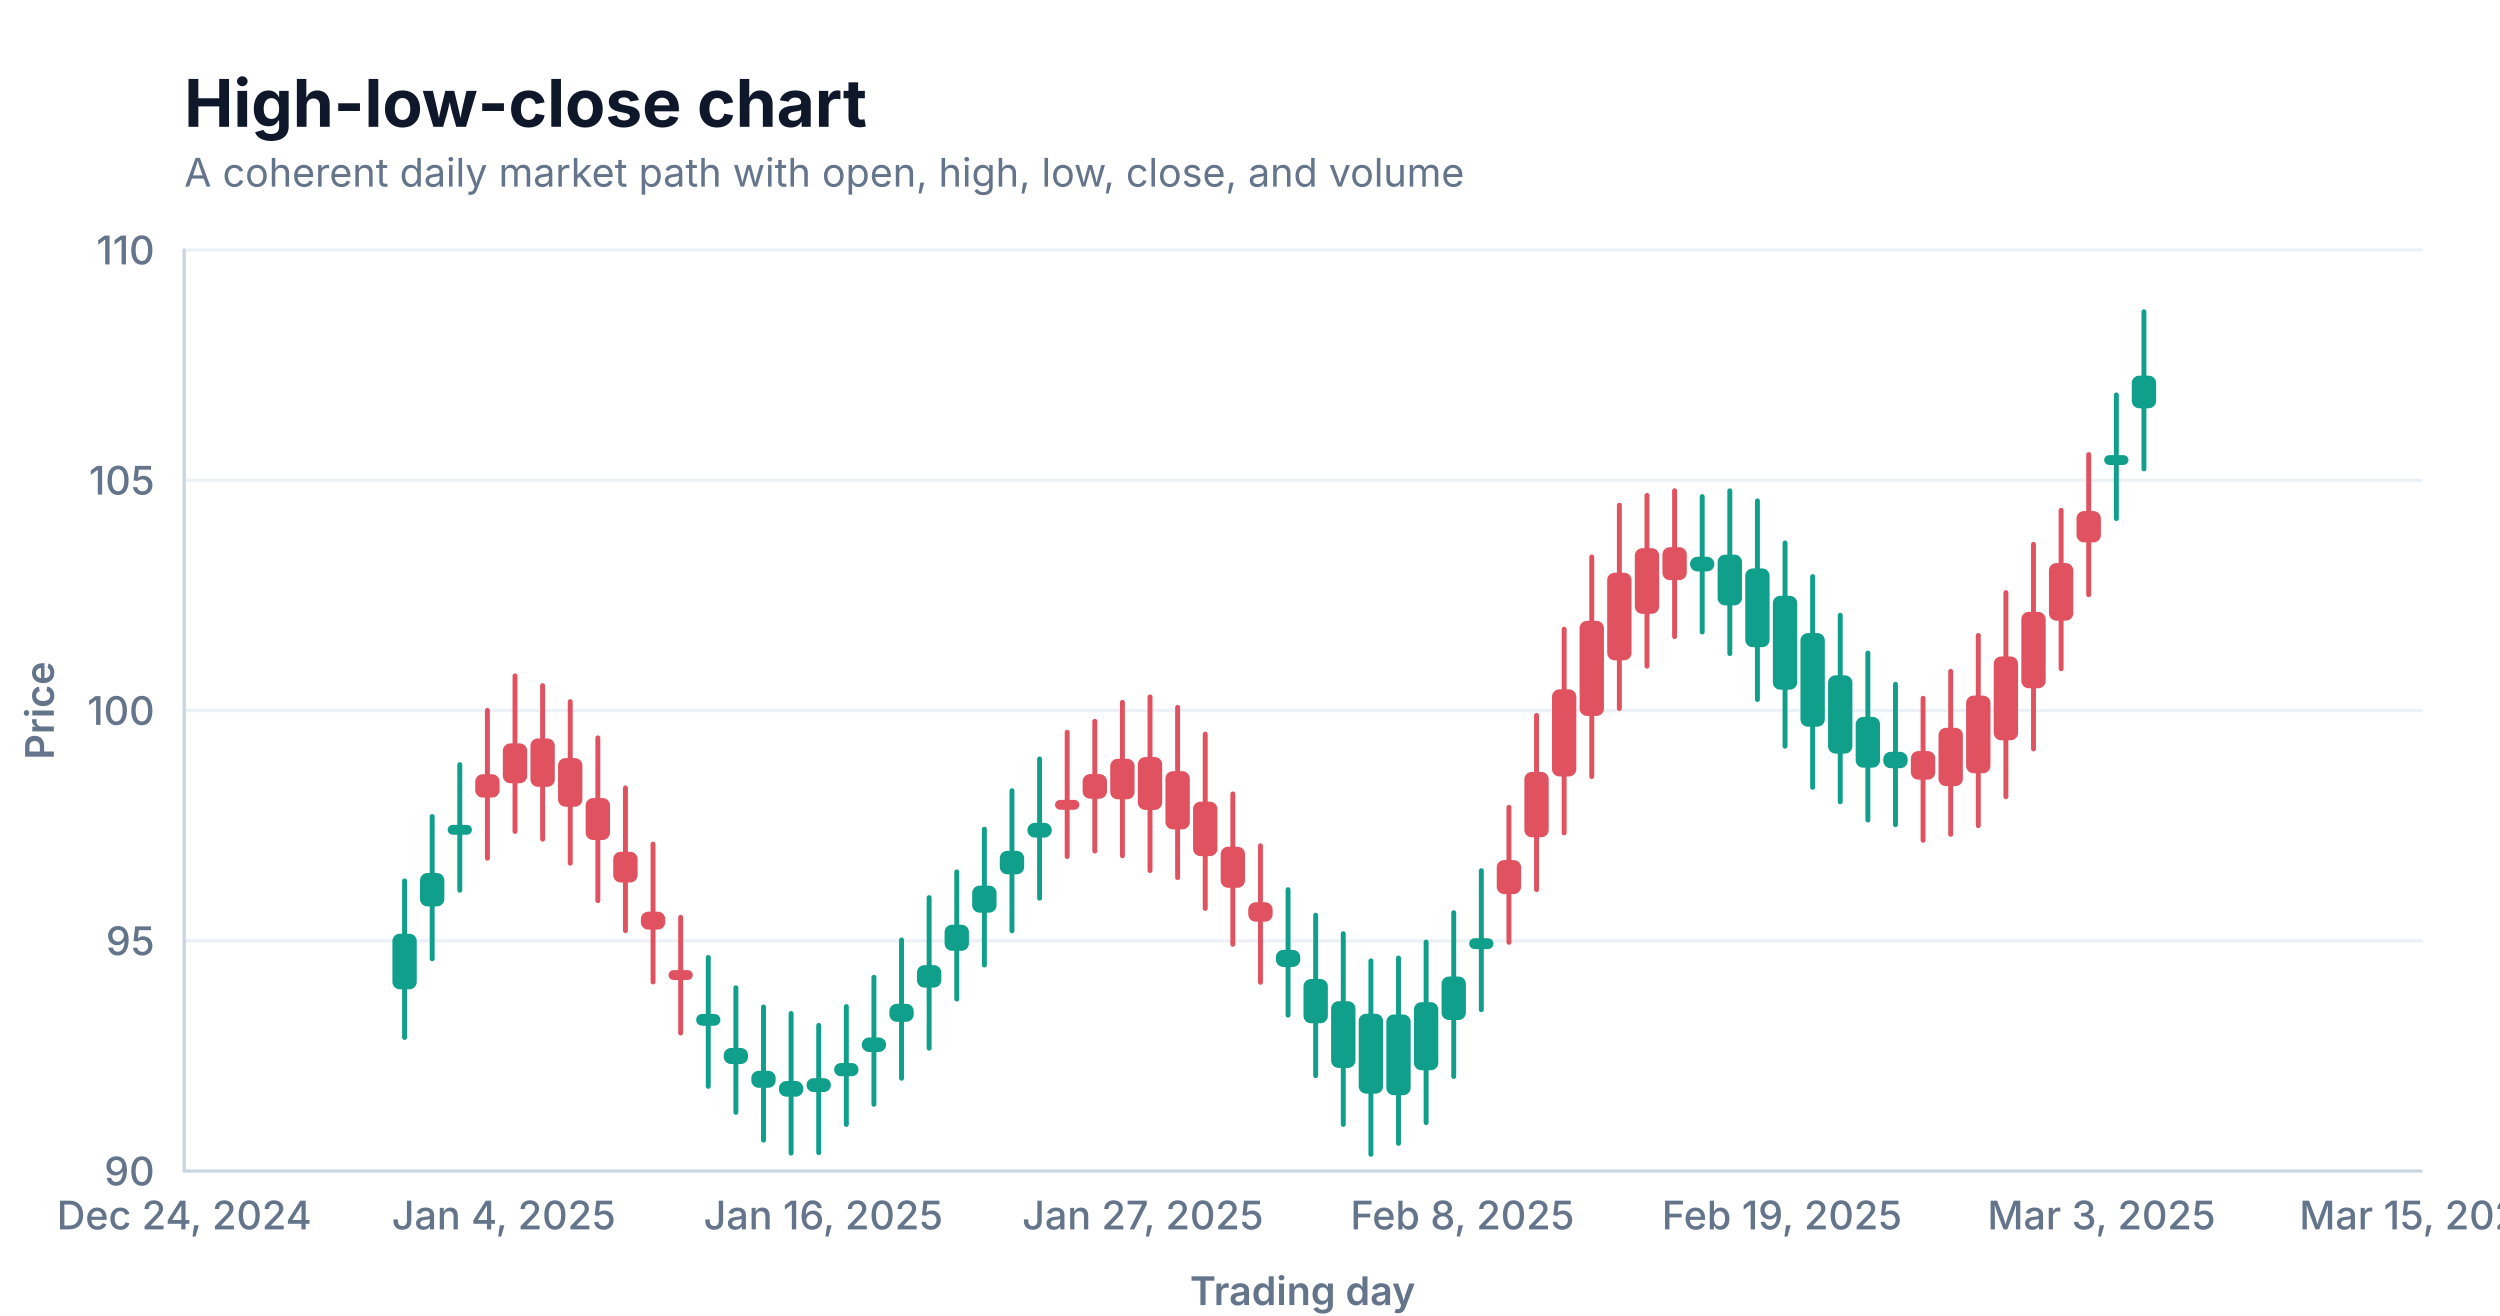
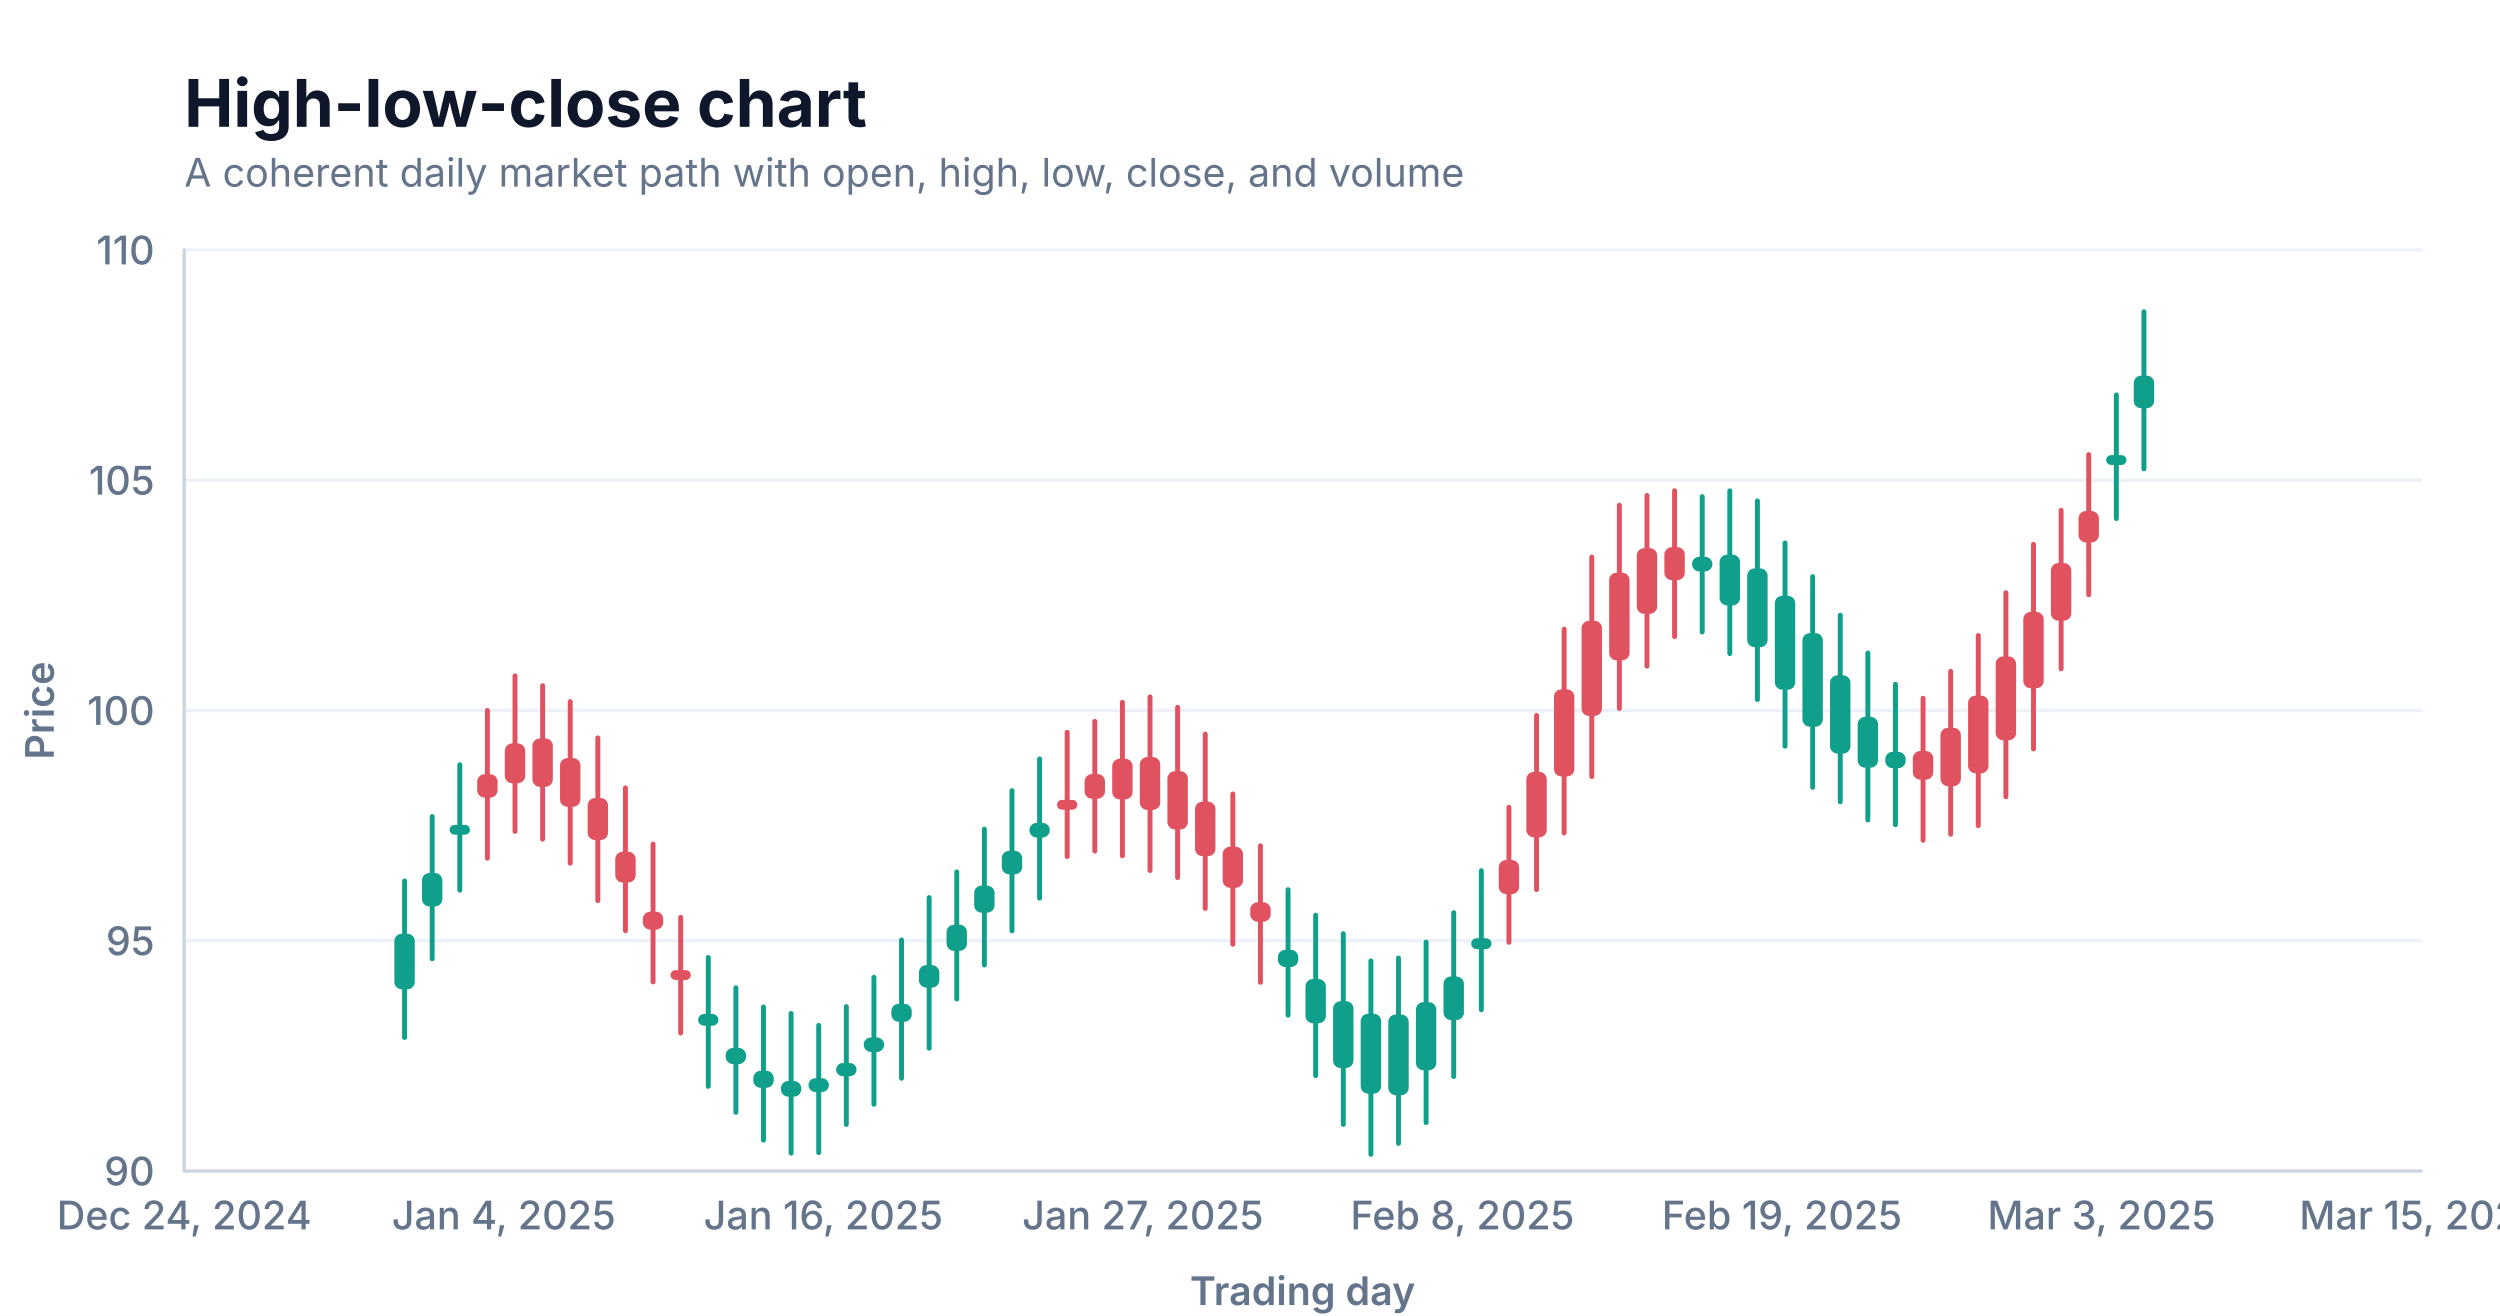
<svg xmlns="http://www.w3.org/2000/svg" width="760" height="400" viewBox="0 0 760 400" role="img" aria-labelledby="title description">
  <defs>
    <clipPath id="clip-1">
      <rect x="56" y="76" width="680" height="280" />
    </clipPath>
  </defs>
  <rect width="100%" height="100%" fill="#ffffff" />
  <g data-scene-node="scene:root">
    <line data-scene-node="axis-y:grid:1" opacity="0.82" x1="56" y1="286" x2="736" y2="286" fill="none" stroke="#e8eef6" stroke-width="1" stroke-linecap="round" />
    <line data-scene-node="axis-y:grid:2" opacity="0.82" x1="56" y1="216" x2="736" y2="216" fill="none" stroke="#e8eef6" stroke-width="1" stroke-linecap="round" />
    <line data-scene-node="axis-y:grid:3" opacity="0.82" x1="56" y1="146" x2="736" y2="146" fill="none" stroke="#e8eef6" stroke-width="1" stroke-linecap="round" />
    <line data-scene-node="axis-y:grid:4" opacity="0.82" x1="56" y1="76" x2="736" y2="76" fill="none" stroke="#e8eef6" stroke-width="1" stroke-linecap="round" />
    <g data-scene-node="layer-0:group" clip-path="url(#clip-1)">
      <line data-scene-node="layer-0:financial-wick:0" x1="122.99" y1="267.8" x2="122.99" y2="315.4" fill="none" stroke="#0f9f8a" stroke-width="1.5" stroke-linecap="round" />
      <line data-scene-node="layer-0:financial-wick:1" x1="131.383" y1="248.232" x2="131.383" y2="291.464" fill="none" stroke="#0f9f8a" stroke-width="1.5" stroke-linecap="round" />
      <line data-scene-node="layer-0:financial-wick:2" x1="139.776" y1="232.463" x2="139.776" y2="270.62" fill="none" stroke="#0f9f8a" stroke-width="1.5" stroke-linecap="round" />
      <line data-scene-node="layer-0:financial-wick:3" x1="148.169" y1="215.966" x2="148.169" y2="260.897" fill="none" stroke="#e05260" stroke-width="1.5" stroke-linecap="round" />
      <line data-scene-node="layer-0:financial-wick:4" x1="156.562" y1="205.469" x2="156.562" y2="252.754" fill="none" stroke="#e05260" stroke-width="1.5" stroke-linecap="round" />
      <line data-scene-node="layer-0:financial-wick:5" x1="164.955" y1="208.434" x2="164.955" y2="255.103" fill="none" stroke="#e05260" stroke-width="1.5" stroke-linecap="round" />
      <line data-scene-node="layer-0:financial-wick:6" x1="173.349" y1="213.287" x2="173.349" y2="262.42" fill="none" stroke="#e05260" stroke-width="1.5" stroke-linecap="round" />
      <line data-scene-node="layer-0:financial-wick:7" x1="181.742" y1="224.315" x2="181.742" y2="273.788" fill="none" stroke="#e05260" stroke-width="1.5" stroke-linecap="round" />
      <line data-scene-node="layer-0:financial-wick:8" x1="190.135" y1="239.53" x2="190.135" y2="282.931" fill="none" stroke="#e05260" stroke-width="1.5" stroke-linecap="round" />
      <line data-scene-node="layer-0:financial-wick:9" x1="198.528" y1="256.61" x2="198.528" y2="298.516" fill="none" stroke="#e05260" stroke-width="1.5" stroke-linecap="round" />
      <line data-scene-node="layer-0:financial-wick:10" x1="206.921" y1="278.866" x2="206.921" y2="314.048" fill="none" stroke="#e05260" stroke-width="1.5" stroke-linecap="round" />
      <line data-scene-node="layer-0:financial-wick:11" x1="215.314" y1="291.074" x2="215.314" y2="330.251" fill="none" stroke="#0f9f8a" stroke-width="1.5" stroke-linecap="round" />
      <line data-scene-node="layer-0:financial-wick:12" x1="223.707" y1="300.28" x2="223.707" y2="338.135" fill="none" stroke="#0f9f8a" stroke-width="1.5" stroke-linecap="round" />
      <line data-scene-node="layer-0:financial-wick:13" x1="232.101" y1="306.115" x2="232.101" y2="346.607" fill="none" stroke="#0f9f8a" stroke-width="1.5" stroke-linecap="round" />
      <line data-scene-node="layer-0:financial-wick:14" x1="240.494" y1="308.098" x2="240.494" y2="350.554" fill="none" stroke="#0f9f8a" stroke-width="1.5" stroke-linecap="round" />
      <line data-scene-node="layer-0:financial-wick:15" x1="248.887" y1="311.717" x2="248.887" y2="350.396" fill="none" stroke="#0f9f8a" stroke-width="1.5" stroke-linecap="round" />
      <line data-scene-node="layer-0:financial-wick:16" x1="257.28" y1="306.005" x2="257.28" y2="341.817" fill="none" stroke="#0f9f8a" stroke-width="1.5" stroke-linecap="round" />
      <line data-scene-node="layer-0:financial-wick:17" x1="265.673" y1="297.095" x2="265.673" y2="335.711" fill="none" stroke="#0f9f8a" stroke-width="1.5" stroke-linecap="round" />
      <line data-scene-node="layer-0:financial-wick:18" x1="274.066" y1="285.749" x2="274.066" y2="327.793" fill="none" stroke="#0f9f8a" stroke-width="1.5" stroke-linecap="round" />
      <line data-scene-node="layer-0:financial-wick:19" x1="282.459" y1="272.879" x2="282.459" y2="318.658" fill="none" stroke="#0f9f8a" stroke-width="1.5" stroke-linecap="round" />
      <line data-scene-node="layer-0:financial-wick:20" x1="290.853" y1="265.062" x2="290.853" y2="303.703" fill="none" stroke="#0f9f8a" stroke-width="1.5" stroke-linecap="round" />
      <line data-scene-node="layer-0:financial-wick:21" x1="299.246" y1="252.063" x2="299.246" y2="293.36" fill="none" stroke="#0f9f8a" stroke-width="1.5" stroke-linecap="round" />
      <line data-scene-node="layer-0:financial-wick:22" x1="307.639" y1="240.367" x2="307.639" y2="282.97" fill="none" stroke="#0f9f8a" stroke-width="1.5" stroke-linecap="round" />
      <line data-scene-node="layer-0:financial-wick:23" x1="316.032" y1="230.724" x2="316.032" y2="273.054" fill="none" stroke="#0f9f8a" stroke-width="1.5" stroke-linecap="round" />
      <line data-scene-node="layer-0:financial-wick:24" x1="324.425" y1="222.623" x2="324.425" y2="260.381" fill="none" stroke="#e05260" stroke-width="1.5" stroke-linecap="round" />
      <line data-scene-node="layer-0:financial-wick:25" x1="332.818" y1="219.273" x2="332.818" y2="258.717" fill="none" stroke="#e05260" stroke-width="1.5" stroke-linecap="round" />
      <line data-scene-node="layer-0:financial-wick:26" x1="341.211" y1="213.498" x2="341.211" y2="260.167" fill="none" stroke="#e05260" stroke-width="1.5" stroke-linecap="round" />
      <line data-scene-node="layer-0:financial-wick:27" x1="349.605" y1="211.863" x2="349.605" y2="264.642" fill="none" stroke="#e05260" stroke-width="1.5" stroke-linecap="round" />
      <line data-scene-node="layer-0:financial-wick:28" x1="357.998" y1="215.037" x2="357.998" y2="266.788" fill="none" stroke="#e05260" stroke-width="1.5" stroke-linecap="round" />
      <line data-scene-node="layer-0:financial-wick:29" x1="366.391" y1="223.175" x2="366.391" y2="276.171" fill="none" stroke="#e05260" stroke-width="1.5" stroke-linecap="round" />
      <line data-scene-node="layer-0:financial-wick:30" x1="374.784" y1="241.353" x2="374.784" y2="287.06" fill="none" stroke="#e05260" stroke-width="1.5" stroke-linecap="round" />
      <line data-scene-node="layer-0:financial-wick:31" x1="383.177" y1="257.122" x2="383.177" y2="298.625" fill="none" stroke="#e05260" stroke-width="1.5" stroke-linecap="round" />
      <line data-scene-node="layer-0:financial-wick:32" x1="391.57" y1="270.467" x2="391.57" y2="308.616" fill="none" stroke="#0f9f8a" stroke-width="1.5" stroke-linecap="round" />
      <line data-scene-node="layer-0:financial-wick:33" x1="399.963" y1="278.212" x2="399.963" y2="326.986" fill="none" stroke="#0f9f8a" stroke-width="1.5" stroke-linecap="round" />
      <line data-scene-node="layer-0:financial-wick:34" x1="408.357" y1="283.837" x2="408.357" y2="341.821" fill="none" stroke="#0f9f8a" stroke-width="1.5" stroke-linecap="round" />
      <line data-scene-node="layer-0:financial-wick:35" x1="416.75" y1="292.126" x2="416.75" y2="350.901" fill="none" stroke="#0f9f8a" stroke-width="1.5" stroke-linecap="round" />
      <line data-scene-node="layer-0:financial-wick:36" x1="425.143" y1="291.239" x2="425.143" y2="347.587" fill="none" stroke="#0f9f8a" stroke-width="1.5" stroke-linecap="round" />
      <line data-scene-node="layer-0:financial-wick:37" x1="433.536" y1="286.381" x2="433.536" y2="341.262" fill="none" stroke="#0f9f8a" stroke-width="1.5" stroke-linecap="round" />
      <line data-scene-node="layer-0:financial-wick:38" x1="441.929" y1="277.452" x2="441.929" y2="327.25" fill="none" stroke="#0f9f8a" stroke-width="1.5" stroke-linecap="round" />
      <line data-scene-node="layer-0:financial-wick:39" x1="450.322" y1="264.686" x2="450.322" y2="306.957" fill="none" stroke="#0f9f8a" stroke-width="1.5" stroke-linecap="round" />
      <line data-scene-node="layer-0:financial-wick:40" x1="458.715" y1="245.407" x2="458.715" y2="286.459" fill="none" stroke="#e05260" stroke-width="1.5" stroke-linecap="round" />
      <line data-scene-node="layer-0:financial-wick:41" x1="467.109" y1="217.495" x2="467.109" y2="270.443" fill="none" stroke="#e05260" stroke-width="1.5" stroke-linecap="round" />
      <line data-scene-node="layer-0:financial-wick:42" x1="475.502" y1="191.27" x2="475.502" y2="253.208" fill="none" stroke="#e05260" stroke-width="1.5" stroke-linecap="round" />
      <line data-scene-node="layer-0:financial-wick:43" x1="483.895" y1="169.325" x2="483.895" y2="236.075" fill="none" stroke="#e05260" stroke-width="1.5" stroke-linecap="round" />
      <line data-scene-node="layer-0:financial-wick:44" x1="492.288" y1="153.577" x2="492.288" y2="215.383" fill="none" stroke="#e05260" stroke-width="1.5" stroke-linecap="round" />
      <line data-scene-node="layer-0:financial-wick:45" x1="500.681" y1="150.606" x2="500.681" y2="202.515" fill="none" stroke="#e05260" stroke-width="1.5" stroke-linecap="round" />
      <line data-scene-node="layer-0:financial-wick:46" x1="509.074" y1="149.178" x2="509.074" y2="193.529" fill="none" stroke="#e05260" stroke-width="1.5" stroke-linecap="round" />
      <line data-scene-node="layer-0:financial-wick:47" x1="517.467" y1="150.964" x2="517.467" y2="192.137" fill="none" stroke="#0f9f8a" stroke-width="1.5" stroke-linecap="round" />
      <line data-scene-node="layer-0:financial-wick:48" x1="525.861" y1="149.212" x2="525.861" y2="198.688" fill="none" stroke="#0f9f8a" stroke-width="1.5" stroke-linecap="round" />
      <line data-scene-node="layer-0:financial-wick:49" x1="534.254" y1="152.269" x2="534.254" y2="212.651" fill="none" stroke="#0f9f8a" stroke-width="1.5" stroke-linecap="round" />
      <line data-scene-node="layer-0:financial-wick:50" x1="542.647" y1="165.071" x2="542.647" y2="226.836" fill="none" stroke="#0f9f8a" stroke-width="1.5" stroke-linecap="round" />
      <line data-scene-node="layer-0:financial-wick:51" x1="551.04" y1="175.285" x2="551.04" y2="239.348" fill="none" stroke="#0f9f8a" stroke-width="1.5" stroke-linecap="round" />
      <line data-scene-node="layer-0:financial-wick:52" x1="559.433" y1="187.013" x2="559.433" y2="243.741" fill="none" stroke="#0f9f8a" stroke-width="1.5" stroke-linecap="round" />
      <line data-scene-node="layer-0:financial-wick:53" x1="567.826" y1="198.521" x2="567.826" y2="249.282" fill="none" stroke="#0f9f8a" stroke-width="1.5" stroke-linecap="round" />
      <line data-scene-node="layer-0:financial-wick:54" x1="576.219" y1="208.024" x2="576.219" y2="250.706" fill="none" stroke="#0f9f8a" stroke-width="1.5" stroke-linecap="round" />
      <line data-scene-node="layer-0:financial-wick:55" x1="584.613" y1="212.268" x2="584.613" y2="255.448" fill="none" stroke="#e05260" stroke-width="1.5" stroke-linecap="round" />
      <line data-scene-node="layer-0:financial-wick:56" x1="593.006" y1="204.08" x2="593.006" y2="253.631" fill="none" stroke="#e05260" stroke-width="1.5" stroke-linecap="round" />
      <line data-scene-node="layer-0:financial-wick:57" x1="601.399" y1="193.18" x2="601.399" y2="250.992" fill="none" stroke="#e05260" stroke-width="1.5" stroke-linecap="round" />
      <line data-scene-node="layer-0:financial-wick:58" x1="609.792" y1="180.157" x2="609.792" y2="242.214" fill="none" stroke="#e05260" stroke-width="1.5" stroke-linecap="round" />
      <line data-scene-node="layer-0:financial-wick:59" x1="618.185" y1="165.485" x2="618.185" y2="227.67" fill="none" stroke="#e05260" stroke-width="1.5" stroke-linecap="round" />
      <line data-scene-node="layer-0:financial-wick:60" x1="626.578" y1="155.124" x2="626.578" y2="203.324" fill="none" stroke="#e05260" stroke-width="1.5" stroke-linecap="round" />
      <line data-scene-node="layer-0:financial-wick:61" x1="634.971" y1="138.189" x2="634.971" y2="180.804" fill="none" stroke="#e05260" stroke-width="1.5" stroke-linecap="round" />
      <line data-scene-node="layer-0:financial-wick:62" x1="643.365" y1="120.061" x2="643.365" y2="157.644" fill="none" stroke="#0f9f8a" stroke-width="1.5" stroke-linecap="round" />
      <line data-scene-node="layer-0:financial-wick:63" x1="651.758" y1="94.788" x2="651.758" y2="142.542" fill="none" stroke="#0f9f8a" stroke-width="1.5" stroke-linecap="round" />
-       <rect data-scene-node="layer-0:financial-body:0" x="120.038" y="284.6" width="5.903" height="15.4" rx="1.5" fill="#0f9f8a" stroke="#0f9f8a" stroke-width="1.5" />
-       <rect data-scene-node="layer-0:financial-body:1" x="128.431" y="266.152" width="5.903" height="8.652" rx="1.5" fill="#0f9f8a" stroke="#0f9f8a" stroke-width="1.5" />
-       <rect data-scene-node="layer-0:financial-body:2" x="136.825" y="251.503" width="5.903" height="1.5" rx="0.75" fill="#0f9f8a" stroke="#0f9f8a" stroke-width="1.5" />
-       <rect data-scene-node="layer-0:financial-body:3" x="145.218" y="236.126" width="5.903" height="5.59" rx="1.5" fill="#e05260" stroke="#e05260" stroke-width="1.5" />
-       <rect data-scene-node="layer-0:financial-body:4" x="153.611" y="226.749" width="5.903" height="10.605" rx="1.5" fill="#e05260" stroke="#e05260" stroke-width="1.5" />
-       <rect data-scene-node="layer-0:financial-body:5" x="162.004" y="225.234" width="5.903" height="13.209" rx="1.5" fill="#e05260" stroke="#e05260" stroke-width="1.5" />
-       <rect data-scene-node="layer-0:financial-body:6" x="170.397" y="231.207" width="5.903" height="13.293" rx="1.5" fill="#e05260" stroke="#e05260" stroke-width="1.5" />
-       <rect data-scene-node="layer-0:financial-body:7" x="178.79" y="243.355" width="5.903" height="11.253" rx="1.5" fill="#e05260" stroke="#e05260" stroke-width="1.5" />
-       <rect data-scene-node="layer-0:financial-body:8" x="187.183" y="259.69" width="5.903" height="7.841" rx="1.5" fill="#e05260" stroke="#e05260" stroke-width="1.5" />
-       <rect data-scene-node="layer-0:financial-body:9" x="195.577" y="277.89" width="5.903" height="3.966" rx="1.5" fill="#e05260" stroke="#e05260" stroke-width="1.5" />
-       <rect data-scene-node="layer-0:financial-body:10" x="203.97" y="295.666" width="5.903" height="1.5" rx="0.75" fill="#e05260" stroke="#e05260" stroke-width="1.5" />
-       <rect data-scene-node="layer-0:financial-body:11" x="212.363" y="308.994" width="5.903" height="2.078" rx="1.039" fill="#0f9f8a" stroke="#0f9f8a" stroke-width="1.5" />
-       <rect data-scene-node="layer-0:financial-body:12" x="220.756" y="319.32" width="5.903" height="3.415" rx="1.5" fill="#0f9f8a" stroke="#0f9f8a" stroke-width="1.5" />
-       <rect data-scene-node="layer-0:financial-body:13" x="229.149" y="326.275" width="5.903" height="3.672" rx="1.5" fill="#0f9f8a" stroke="#0f9f8a" stroke-width="1.5" />
-       <rect data-scene-node="layer-0:financial-body:14" x="237.542" y="329.378" width="5.903" height="3.256" rx="1.5" fill="#0f9f8a" stroke="#0f9f8a" stroke-width="1.5" />
-       <rect data-scene-node="layer-0:financial-body:15" x="245.935" y="328.517" width="5.903" height="2.699" rx="1.35" fill="#0f9f8a" stroke="#0f9f8a" stroke-width="1.5" />
-       <rect data-scene-node="layer-0:financial-body:16" x="254.329" y="323.925" width="5.903" height="2.492" rx="1.246" fill="#0f9f8a" stroke="#0f9f8a" stroke-width="1.5" />
-       <rect data-scene-node="layer-0:financial-body:17" x="262.722" y="316.135" width="5.903" height="2.916" rx="1.458" fill="#0f9f8a" stroke="#0f9f8a" stroke-width="1.5" />
-       <rect data-scene-node="layer-0:financial-body:18" x="271.115" y="305.909" width="5.903" height="3.963" rx="1.5" fill="#0f9f8a" stroke="#0f9f8a" stroke-width="1.5" />
-       <rect data-scene-node="layer-0:financial-body:19" x="279.508" y="294.159" width="5.903" height="5.319" rx="1.5" fill="#0f9f8a" stroke="#0f9f8a" stroke-width="1.5" />
-       <rect data-scene-node="layer-0:financial-body:20" x="287.901" y="281.862" width="5.903" height="6.441" rx="1.5" fill="#0f9f8a" stroke="#0f9f8a" stroke-width="1.5" />
-       <rect data-scene-node="layer-0:financial-body:21" x="296.294" y="269.983" width="5.903" height="6.717" rx="1.5" fill="#0f9f8a" stroke="#0f9f8a" stroke-width="1.5" />
-       <rect data-scene-node="layer-0:financial-body:22" x="304.687" y="259.407" width="5.903" height="5.643" rx="1.5" fill="#0f9f8a" stroke="#0f9f8a" stroke-width="1.5" />
-       <rect data-scene-node="layer-0:financial-body:23" x="313.081" y="250.884" width="5.903" height="2.99" rx="1.495" fill="#0f9f8a" stroke="#0f9f8a" stroke-width="1.5" />
-       <rect data-scene-node="layer-0:financial-body:24" x="321.474" y="243.903" width="5.903" height="1.5" rx="0.75" fill="#e05260" stroke="#e05260" stroke-width="1.5" />
-       <rect data-scene-node="layer-0:financial-body:25" x="329.867" y="236.073" width="5.903" height="5.984" rx="1.5" fill="#e05260" stroke="#e05260" stroke-width="1.5" />
-       <rect data-scene-node="layer-0:financial-body:26" x="338.26" y="231.418" width="5.903" height="10.829" rx="1.5" fill="#e05260" stroke="#e05260" stroke-width="1.5" />
-       <rect data-scene-node="layer-0:financial-body:27" x="346.653" y="230.903" width="5.903" height="14.559" rx="1.5" fill="#e05260" stroke="#e05260" stroke-width="1.5" />
-       <rect data-scene-node="layer-0:financial-body:28" x="355.046" y="235.197" width="5.903" height="16.191" rx="1.5" fill="#e05260" stroke="#e05260" stroke-width="1.5" />
-       <rect data-scene-node="layer-0:financial-body:29" x="363.439" y="244.455" width="5.903" height="15.056" rx="1.5" fill="#e05260" stroke="#e05260" stroke-width="1.5" />
-       <rect data-scene-node="layer-0:financial-body:30" x="371.833" y="258.153" width="5.903" height="10.987" rx="1.5" fill="#e05260" stroke="#e05260" stroke-width="1.5" />
-       <rect data-scene-node="layer-0:financial-body:31" x="380.226" y="275.042" width="5.903" height="4.403" rx="1.5" fill="#e05260" stroke="#e05260" stroke-width="1.5" />
-       <rect data-scene-node="layer-0:financial-body:32" x="388.619" y="289.507" width="5.903" height="3.709" rx="1.5" fill="#0f9f8a" stroke="#0f9f8a" stroke-width="1.5" />
-       <rect data-scene-node="layer-0:financial-body:33" x="397.012" y="298.372" width="5.903" height="11.955" rx="1.5" fill="#0f9f8a" stroke="#0f9f8a" stroke-width="1.5" />
-       <rect data-scene-node="layer-0:financial-body:34" x="405.405" y="305.117" width="5.903" height="18.784" rx="1.5" fill="#0f9f8a" stroke="#0f9f8a" stroke-width="1.5" />
-       <rect data-scene-node="layer-0:financial-body:35" x="413.798" y="308.926" width="5.903" height="22.795" rx="1.5" fill="#0f9f8a" stroke="#0f9f8a" stroke-width="1.5" />
-       <rect data-scene-node="layer-0:financial-body:36" x="422.191" y="309.159" width="5.903" height="23.029" rx="1.5" fill="#0f9f8a" stroke="#0f9f8a" stroke-width="1.5" />
-       <rect data-scene-node="layer-0:financial-body:37" x="430.585" y="305.421" width="5.903" height="19.181" rx="1.5" fill="#0f9f8a" stroke="#0f9f8a" stroke-width="1.5" />
-       <rect data-scene-node="layer-0:financial-body:38" x="438.978" y="297.612" width="5.903" height="11.718" rx="1.5" fill="#0f9f8a" stroke="#0f9f8a" stroke-width="1.5" />
-       <rect data-scene-node="layer-0:financial-body:39" x="447.371" y="285.966" width="5.903" height="1.81" rx="0.905" fill="#0f9f8a" stroke="#0f9f8a" stroke-width="1.5" />
-       <rect data-scene-node="layer-0:financial-body:40" x="455.764" y="262.207" width="5.903" height="8.852" rx="1.5" fill="#e05260" stroke="#e05260" stroke-width="1.5" />
-       <rect data-scene-node="layer-0:financial-body:41" x="464.157" y="235.415" width="5.903" height="18.368" rx="1.5" fill="#e05260" stroke="#e05260" stroke-width="1.5" />
-       <rect data-scene-node="layer-0:financial-body:42" x="472.55" y="210.31" width="5.903" height="24.977" rx="1.5" fill="#e05260" stroke="#e05260" stroke-width="1.5" />
-       <rect data-scene-node="layer-0:financial-body:43" x="480.943" y="189.485" width="5.903" height="27.409" rx="1.5" fill="#e05260" stroke="#e05260" stroke-width="1.5" />
-       <rect data-scene-node="layer-0:financial-body:44" x="489.337" y="174.857" width="5.903" height="25.126" rx="1.5" fill="#e05260" stroke="#e05260" stroke-width="1.5" />
-       <rect data-scene-node="layer-0:financial-body:45" x="497.73" y="167.406" width="5.903" height="18.449" rx="1.5" fill="#e05260" stroke="#e05260" stroke-width="1.5" />
-       <rect data-scene-node="layer-0:financial-body:46" x="506.123" y="167.098" width="5.903" height="8.511" rx="1.5" fill="#e05260" stroke="#e05260" stroke-width="1.5" />
-       <rect data-scene-node="layer-0:financial-body:47" x="514.516" y="170.004" width="5.903" height="2.953" rx="1.476" fill="#0f9f8a" stroke="#0f9f8a" stroke-width="1.5" />
-       <rect data-scene-node="layer-0:financial-body:48" x="522.909" y="169.372" width="5.903" height="13.916" rx="1.5" fill="#0f9f8a" stroke="#0f9f8a" stroke-width="1.5" />
-       <rect data-scene-node="layer-0:financial-body:49" x="531.302" y="173.549" width="5.903" height="22.442" rx="1.5" fill="#0f9f8a" stroke="#0f9f8a" stroke-width="1.5" />
-       <rect data-scene-node="layer-0:financial-body:50" x="539.695" y="181.871" width="5.903" height="27.045" rx="1.5" fill="#0f9f8a" stroke="#0f9f8a" stroke-width="1.5" />
-       <rect data-scene-node="layer-0:financial-body:51" x="548.089" y="193.205" width="5.903" height="26.963" rx="1.5" fill="#0f9f8a" stroke="#0f9f8a" stroke-width="1.5" />
-       <rect data-scene-node="layer-0:financial-body:52" x="556.482" y="206.053" width="5.903" height="22.288" rx="1.5" fill="#0f9f8a" stroke="#0f9f8a" stroke-width="1.5" />
-       <rect data-scene-node="layer-0:financial-body:53" x="564.875" y="218.681" width="5.903" height="13.941" rx="1.5" fill="#0f9f8a" stroke="#0f9f8a" stroke-width="1.5" />
-       <rect data-scene-node="layer-0:financial-body:54" x="573.268" y="229.304" width="5.903" height="3.482" rx="1.5" fill="#0f9f8a" stroke="#0f9f8a" stroke-width="1.5" />
-       <rect data-scene-node="layer-0:financial-body:55" x="581.661" y="229.068" width="5.903" height="7.2" rx="1.5" fill="#e05260" stroke="#e05260" stroke-width="1.5" />
-       <rect data-scene-node="layer-0:financial-body:56" x="590.054" y="222" width="5.903" height="16.23" rx="1.5" fill="#e05260" stroke="#e05260" stroke-width="1.5" />
-       <rect data-scene-node="layer-0:financial-body:57" x="598.447" y="212.22" width="5.903" height="22.112" rx="1.5" fill="#e05260" stroke="#e05260" stroke-width="1.5" />
-       <rect data-scene-node="layer-0:financial-body:58" x="606.841" y="200.317" width="5.903" height="23.976" rx="1.5" fill="#e05260" stroke="#e05260" stroke-width="1.5" />
-       <rect data-scene-node="layer-0:financial-body:59" x="615.234" y="186.765" width="5.903" height="21.725" rx="1.5" fill="#e05260" stroke="#e05260" stroke-width="1.5" />
-       <rect data-scene-node="layer-0:financial-body:60" x="623.627" y="171.924" width="5.903" height="16.001" rx="1.5" fill="#e05260" stroke="#e05260" stroke-width="1.5" />
-       <rect data-scene-node="layer-0:financial-body:61" x="632.02" y="156.109" width="5.903" height="8.035" rx="1.5" fill="#e05260" stroke="#e05260" stroke-width="1.5" />
-       <rect data-scene-node="layer-0:financial-body:62" x="640.413" y="139.101" width="5.903" height="1.5" rx="0.75" fill="#0f9f8a" stroke="#0f9f8a" stroke-width="1.5" />
-       <rect data-scene-node="layer-0:financial-body:63" x="648.806" y="114.948" width="5.903" height="8.414" rx="1.5" fill="#0f9f8a" stroke="#0f9f8a" stroke-width="1.5" />
+       <rect data-scene-node="layer-0:financial-body:0" x="120.64" y="284.6" width="4.7" height="15.4" rx="1.5" fill="#0f9f8a" stroke="#0f9f8a" stroke-width="1.5" />
+       <rect data-scene-node="layer-0:financial-body:1" x="129.033" y="266.152" width="4.7" height="8.652" rx="1.5" fill="#0f9f8a" stroke="#0f9f8a" stroke-width="1.5" />
+       <rect data-scene-node="layer-0:financial-body:2" x="137.426" y="251.503" width="4.7" height="1.5" rx="0.75" fill="#0f9f8a" stroke="#0f9f8a" stroke-width="1.5" />
+       <rect data-scene-node="layer-0:financial-body:3" x="145.819" y="236.126" width="4.7" height="5.59" rx="1.5" fill="#e05260" stroke="#e05260" stroke-width="1.5" />
+       <rect data-scene-node="layer-0:financial-body:4" x="154.212" y="226.749" width="4.7" height="10.605" rx="1.5" fill="#e05260" stroke="#e05260" stroke-width="1.5" />
+       <rect data-scene-node="layer-0:financial-body:5" x="162.605" y="225.234" width="4.7" height="13.209" rx="1.5" fill="#e05260" stroke="#e05260" stroke-width="1.5" />
+       <rect data-scene-node="layer-0:financial-body:6" x="170.998" y="231.207" width="4.7" height="13.293" rx="1.5" fill="#e05260" stroke="#e05260" stroke-width="1.5" />
+       <rect data-scene-node="layer-0:financial-body:7" x="179.392" y="243.355" width="4.7" height="11.253" rx="1.5" fill="#e05260" stroke="#e05260" stroke-width="1.5" />
+       <rect data-scene-node="layer-0:financial-body:8" x="187.785" y="259.69" width="4.7" height="7.841" rx="1.5" fill="#e05260" stroke="#e05260" stroke-width="1.5" />
+       <rect data-scene-node="layer-0:financial-body:9" x="196.178" y="277.89" width="4.7" height="3.966" rx="1.5" fill="#e05260" stroke="#e05260" stroke-width="1.5" />
+       <rect data-scene-node="layer-0:financial-body:10" x="204.571" y="295.666" width="4.7" height="1.5" rx="0.75" fill="#e05260" stroke="#e05260" stroke-width="1.5" />
+       <rect data-scene-node="layer-0:financial-body:11" x="212.964" y="308.994" width="4.7" height="2.078" rx="1.039" fill="#0f9f8a" stroke="#0f9f8a" stroke-width="1.5" />
+       <rect data-scene-node="layer-0:financial-body:12" x="221.357" y="319.32" width="4.7" height="3.415" rx="1.5" fill="#0f9f8a" stroke="#0f9f8a" stroke-width="1.5" />
+       <rect data-scene-node="layer-0:financial-body:13" x="229.75" y="326.275" width="4.7" height="3.672" rx="1.5" fill="#0f9f8a" stroke="#0f9f8a" stroke-width="1.5" />
+       <rect data-scene-node="layer-0:financial-body:14" x="238.144" y="329.378" width="4.7" height="3.256" rx="1.5" fill="#0f9f8a" stroke="#0f9f8a" stroke-width="1.5" />
+       <rect data-scene-node="layer-0:financial-body:15" x="246.537" y="328.517" width="4.7" height="2.699" rx="1.35" fill="#0f9f8a" stroke="#0f9f8a" stroke-width="1.5" />
+       <rect data-scene-node="layer-0:financial-body:16" x="254.93" y="323.925" width="4.7" height="2.492" rx="1.246" fill="#0f9f8a" stroke="#0f9f8a" stroke-width="1.5" />
+       <rect data-scene-node="layer-0:financial-body:17" x="263.323" y="316.135" width="4.7" height="2.916" rx="1.458" fill="#0f9f8a" stroke="#0f9f8a" stroke-width="1.5" />
+       <rect data-scene-node="layer-0:financial-body:18" x="271.716" y="305.909" width="4.7" height="3.963" rx="1.5" fill="#0f9f8a" stroke="#0f9f8a" stroke-width="1.5" />
+       <rect data-scene-node="layer-0:financial-body:19" x="280.109" y="294.159" width="4.7" height="5.319" rx="1.5" fill="#0f9f8a" stroke="#0f9f8a" stroke-width="1.5" />
+       <rect data-scene-node="layer-0:financial-body:20" x="288.502" y="281.862" width="4.7" height="6.441" rx="1.5" fill="#0f9f8a" stroke="#0f9f8a" stroke-width="1.5" />
+       <rect data-scene-node="layer-0:financial-body:21" x="296.896" y="269.983" width="4.7" height="6.717" rx="1.5" fill="#0f9f8a" stroke="#0f9f8a" stroke-width="1.5" />
+       <rect data-scene-node="layer-0:financial-body:22" x="305.289" y="259.407" width="4.7" height="5.643" rx="1.5" fill="#0f9f8a" stroke="#0f9f8a" stroke-width="1.5" />
+       <rect data-scene-node="layer-0:financial-body:23" x="313.682" y="250.884" width="4.7" height="2.99" rx="1.495" fill="#0f9f8a" stroke="#0f9f8a" stroke-width="1.5" />
+       <rect data-scene-node="layer-0:financial-body:24" x="322.075" y="243.903" width="4.7" height="1.5" rx="0.75" fill="#e05260" stroke="#e05260" stroke-width="1.5" />
+       <rect data-scene-node="layer-0:financial-body:25" x="330.468" y="236.073" width="4.7" height="5.984" rx="1.5" fill="#e05260" stroke="#e05260" stroke-width="1.5" />
+       <rect data-scene-node="layer-0:financial-body:26" x="338.861" y="231.418" width="4.7" height="10.829" rx="1.5" fill="#e05260" stroke="#e05260" stroke-width="1.5" />
+       <rect data-scene-node="layer-0:financial-body:27" x="347.254" y="230.903" width="4.7" height="14.559" rx="1.5" fill="#e05260" stroke="#e05260" stroke-width="1.5" />
+       <rect data-scene-node="layer-0:financial-body:28" x="355.648" y="235.197" width="4.7" height="16.191" rx="1.5" fill="#e05260" stroke="#e05260" stroke-width="1.5" />
+       <rect data-scene-node="layer-0:financial-body:29" x="364.041" y="244.455" width="4.7" height="15.056" rx="1.5" fill="#e05260" stroke="#e05260" stroke-width="1.5" />
+       <rect data-scene-node="layer-0:financial-body:30" x="372.434" y="258.153" width="4.7" height="10.987" rx="1.5" fill="#e05260" stroke="#e05260" stroke-width="1.5" />
+       <rect data-scene-node="layer-0:financial-body:31" x="380.827" y="275.042" width="4.7" height="4.403" rx="1.5" fill="#e05260" stroke="#e05260" stroke-width="1.5" />
+       <rect data-scene-node="layer-0:financial-body:32" x="389.22" y="289.507" width="4.7" height="3.709" rx="1.5" fill="#0f9f8a" stroke="#0f9f8a" stroke-width="1.5" />
+       <rect data-scene-node="layer-0:financial-body:33" x="397.613" y="298.372" width="4.7" height="11.955" rx="1.5" fill="#0f9f8a" stroke="#0f9f8a" stroke-width="1.5" />
+       <rect data-scene-node="layer-0:financial-body:34" x="406.006" y="305.117" width="4.7" height="18.784" rx="1.5" fill="#0f9f8a" stroke="#0f9f8a" stroke-width="1.5" />
+       <rect data-scene-node="layer-0:financial-body:35" x="414.4" y="308.926" width="4.7" height="22.795" rx="1.5" fill="#0f9f8a" stroke="#0f9f8a" stroke-width="1.5" />
+       <rect data-scene-node="layer-0:financial-body:36" x="422.793" y="309.159" width="4.7" height="23.029" rx="1.5" fill="#0f9f8a" stroke="#0f9f8a" stroke-width="1.5" />
+       <rect data-scene-node="layer-0:financial-body:37" x="431.186" y="305.421" width="4.7" height="19.181" rx="1.5" fill="#0f9f8a" stroke="#0f9f8a" stroke-width="1.5" />
+       <rect data-scene-node="layer-0:financial-body:38" x="439.579" y="297.612" width="4.7" height="11.718" rx="1.5" fill="#0f9f8a" stroke="#0f9f8a" stroke-width="1.5" />
+       <rect data-scene-node="layer-0:financial-body:39" x="447.972" y="285.966" width="4.7" height="1.81" rx="0.905" fill="#0f9f8a" stroke="#0f9f8a" stroke-width="1.5" />
+       <rect data-scene-node="layer-0:financial-body:40" x="456.365" y="262.207" width="4.7" height="8.852" rx="1.5" fill="#e05260" stroke="#e05260" stroke-width="1.5" />
+       <rect data-scene-node="layer-0:financial-body:41" x="464.758" y="235.415" width="4.7" height="18.368" rx="1.5" fill="#e05260" stroke="#e05260" stroke-width="1.5" />
+       <rect data-scene-node="layer-0:financial-body:42" x="473.152" y="210.31" width="4.7" height="24.977" rx="1.5" fill="#e05260" stroke="#e05260" stroke-width="1.5" />
+       <rect data-scene-node="layer-0:financial-body:43" x="481.545" y="189.485" width="4.7" height="27.409" rx="1.5" fill="#e05260" stroke="#e05260" stroke-width="1.5" />
+       <rect data-scene-node="layer-0:financial-body:44" x="489.938" y="174.857" width="4.7" height="25.126" rx="1.5" fill="#e05260" stroke="#e05260" stroke-width="1.5" />
+       <rect data-scene-node="layer-0:financial-body:45" x="498.331" y="167.406" width="4.7" height="18.449" rx="1.5" fill="#e05260" stroke="#e05260" stroke-width="1.5" />
+       <rect data-scene-node="layer-0:financial-body:46" x="506.724" y="167.098" width="4.7" height="8.511" rx="1.5" fill="#e05260" stroke="#e05260" stroke-width="1.5" />
+       <rect data-scene-node="layer-0:financial-body:47" x="515.117" y="170.004" width="4.7" height="2.953" rx="1.476" fill="#0f9f8a" stroke="#0f9f8a" stroke-width="1.5" />
+       <rect data-scene-node="layer-0:financial-body:48" x="523.51" y="169.372" width="4.7" height="13.916" rx="1.5" fill="#0f9f8a" stroke="#0f9f8a" stroke-width="1.5" />
+       <rect data-scene-node="layer-0:financial-body:49" x="531.904" y="173.549" width="4.7" height="22.442" rx="1.5" fill="#0f9f8a" stroke="#0f9f8a" stroke-width="1.5" />
+       <rect data-scene-node="layer-0:financial-body:50" x="540.297" y="181.871" width="4.7" height="27.045" rx="1.5" fill="#0f9f8a" stroke="#0f9f8a" stroke-width="1.5" />
+       <rect data-scene-node="layer-0:financial-body:51" x="548.69" y="193.205" width="4.7" height="26.963" rx="1.5" fill="#0f9f8a" stroke="#0f9f8a" stroke-width="1.5" />
+       <rect data-scene-node="layer-0:financial-body:52" x="557.083" y="206.053" width="4.7" height="22.288" rx="1.5" fill="#0f9f8a" stroke="#0f9f8a" stroke-width="1.5" />
+       <rect data-scene-node="layer-0:financial-body:53" x="565.476" y="218.681" width="4.7" height="13.941" rx="1.5" fill="#0f9f8a" stroke="#0f9f8a" stroke-width="1.5" />
+       <rect data-scene-node="layer-0:financial-body:54" x="573.869" y="229.304" width="4.7" height="3.482" rx="1.5" fill="#0f9f8a" stroke="#0f9f8a" stroke-width="1.5" />
+       <rect data-scene-node="layer-0:financial-body:55" x="582.262" y="229.068" width="4.7" height="7.2" rx="1.5" fill="#e05260" stroke="#e05260" stroke-width="1.5" />
+       <rect data-scene-node="layer-0:financial-body:56" x="590.656" y="222" width="4.7" height="16.23" rx="1.5" fill="#e05260" stroke="#e05260" stroke-width="1.5" />
+       <rect data-scene-node="layer-0:financial-body:57" x="599.049" y="212.22" width="4.7" height="22.112" rx="1.5" fill="#e05260" stroke="#e05260" stroke-width="1.5" />
+       <rect data-scene-node="layer-0:financial-body:58" x="607.442" y="200.317" width="4.7" height="23.976" rx="1.5" fill="#e05260" stroke="#e05260" stroke-width="1.5" />
+       <rect data-scene-node="layer-0:financial-body:59" x="615.835" y="186.765" width="4.7" height="21.725" rx="1.5" fill="#e05260" stroke="#e05260" stroke-width="1.5" />
+       <rect data-scene-node="layer-0:financial-body:60" x="624.228" y="171.924" width="4.7" height="16.001" rx="1.5" fill="#e05260" stroke="#e05260" stroke-width="1.5" />
+       <rect data-scene-node="layer-0:financial-body:61" x="632.621" y="156.109" width="4.7" height="8.035" rx="1.5" fill="#e05260" stroke="#e05260" stroke-width="1.5" />
+       <rect data-scene-node="layer-0:financial-body:62" x="641.014" y="139.101" width="4.7" height="1.5" rx="0.75" fill="#0f9f8a" stroke="#0f9f8a" stroke-width="1.5" />
+       <rect data-scene-node="layer-0:financial-body:63" x="649.408" y="114.948" width="4.7" height="8.414" rx="1.5" fill="#0f9f8a" stroke="#0f9f8a" stroke-width="1.5" />
    </g>
    <line data-scene-node="axis-x:line" x1="56" y1="356" x2="736" y2="356" fill="none" stroke="#cbd5e1" stroke-width="1" stroke-linecap="round" />
    <line data-scene-node="axis-y:line" x1="56" y1="76" x2="56" y2="356" fill="none" stroke="#cbd5e1" stroke-width="1" stroke-linecap="round" />
    <text data-scene-node="axis-x:label:0" x="56" y="365" fill="#64748b" font-family="Inter, ui-sans-serif, system-ui, -apple-system, BlinkMacSystemFont, &quot;Segoe UI&quot;, sans-serif" font-size="12" font-weight="500" text-anchor="middle" dominant-baseline="text-before-edge">Dec 24, 2024</text>
    <text data-scene-node="axis-x:label:1" x="153.143" y="365" fill="#64748b" font-family="Inter, ui-sans-serif, system-ui, -apple-system, BlinkMacSystemFont, &quot;Segoe UI&quot;, sans-serif" font-size="12" font-weight="500" text-anchor="middle" dominant-baseline="text-before-edge">Jan 4, 2025</text>
    <text data-scene-node="axis-x:label:2" x="250.286" y="365" fill="#64748b" font-family="Inter, ui-sans-serif, system-ui, -apple-system, BlinkMacSystemFont, &quot;Segoe UI&quot;, sans-serif" font-size="12" font-weight="500" text-anchor="middle" dominant-baseline="text-before-edge">Jan 16, 2025</text>
    <text data-scene-node="axis-x:label:3" x="347.429" y="365" fill="#64748b" font-family="Inter, ui-sans-serif, system-ui, -apple-system, BlinkMacSystemFont, &quot;Segoe UI&quot;, sans-serif" font-size="12" font-weight="500" text-anchor="middle" dominant-baseline="text-before-edge">Jan 27, 2025</text>
    <text data-scene-node="axis-x:label:4" x="444.571" y="365" fill="#64748b" font-family="Inter, ui-sans-serif, system-ui, -apple-system, BlinkMacSystemFont, &quot;Segoe UI&quot;, sans-serif" font-size="12" font-weight="500" text-anchor="middle" dominant-baseline="text-before-edge">Feb 8, 2025</text>
    <text data-scene-node="axis-x:label:5" x="541.714" y="365" fill="#64748b" font-family="Inter, ui-sans-serif, system-ui, -apple-system, BlinkMacSystemFont, &quot;Segoe UI&quot;, sans-serif" font-size="12" font-weight="500" text-anchor="middle" dominant-baseline="text-before-edge">Feb 19, 2025</text>
    <text data-scene-node="axis-x:label:6" x="638.857" y="365" fill="#64748b" font-family="Inter, ui-sans-serif, system-ui, -apple-system, BlinkMacSystemFont, &quot;Segoe UI&quot;, sans-serif" font-size="12" font-weight="500" text-anchor="middle" dominant-baseline="text-before-edge">Mar 3, 2025</text>
    <text data-scene-node="axis-x:label:7" x="736" y="365" fill="#64748b" font-family="Inter, ui-sans-serif, system-ui, -apple-system, BlinkMacSystemFont, &quot;Segoe UI&quot;, sans-serif" font-size="12" font-weight="500" text-anchor="middle" dominant-baseline="text-before-edge">Mar 15, 2025</text>
    <text data-scene-node="axis-x:title" x="396" y="388" fill="#64748b" font-family="Inter, ui-sans-serif, system-ui, -apple-system, BlinkMacSystemFont, &quot;Segoe UI&quot;, sans-serif" font-size="12" font-weight="600" text-anchor="middle" dominant-baseline="text-before-edge">Trading day</text>
    <text data-scene-node="axis-y:label:0" x="47" y="356" fill="#64748b" font-family="Inter, ui-sans-serif, system-ui, -apple-system, BlinkMacSystemFont, &quot;Segoe UI&quot;, sans-serif" font-size="12" font-weight="500" text-anchor="end" dominant-baseline="central">90</text>
    <text data-scene-node="axis-y:label:1" x="47" y="286" fill="#64748b" font-family="Inter, ui-sans-serif, system-ui, -apple-system, BlinkMacSystemFont, &quot;Segoe UI&quot;, sans-serif" font-size="12" font-weight="500" text-anchor="end" dominant-baseline="central">95</text>
    <text data-scene-node="axis-y:label:2" x="47" y="216" fill="#64748b" font-family="Inter, ui-sans-serif, system-ui, -apple-system, BlinkMacSystemFont, &quot;Segoe UI&quot;, sans-serif" font-size="12" font-weight="500" text-anchor="end" dominant-baseline="central">100</text>
    <text data-scene-node="axis-y:label:3" x="47" y="146" fill="#64748b" font-family="Inter, ui-sans-serif, system-ui, -apple-system, BlinkMacSystemFont, &quot;Segoe UI&quot;, sans-serif" font-size="12" font-weight="500" text-anchor="end" dominant-baseline="central">105</text>
    <text data-scene-node="axis-y:label:4" x="47" y="76" fill="#64748b" font-family="Inter, ui-sans-serif, system-ui, -apple-system, BlinkMacSystemFont, &quot;Segoe UI&quot;, sans-serif" font-size="12" font-weight="500" text-anchor="end" dominant-baseline="central">110</text>
    <text data-scene-node="axis-y:title" x="12" y="216" fill="#64748b" font-family="Inter, ui-sans-serif, system-ui, -apple-system, BlinkMacSystemFont, &quot;Segoe UI&quot;, sans-serif" font-size="12" font-weight="600" text-anchor="middle" dominant-baseline="central" transform="rotate(-90 12 216)">Price</text>
    <text data-scene-node="chart:title" x="56" y="24" fill="#0f172a" font-family="Inter, ui-sans-serif, system-ui, -apple-system, BlinkMacSystemFont, &quot;Segoe UI&quot;, sans-serif" font-size="20" font-weight="700" text-anchor="start" dominant-baseline="text-before-edge">High-low-close chart</text>
    <text data-scene-node="chart:subtitle" x="56" y="48" fill="#64748b" font-family="Inter, ui-sans-serif, system-ui, -apple-system, BlinkMacSystemFont, &quot;Segoe UI&quot;, sans-serif" font-size="12" font-weight="400" text-anchor="start" dominant-baseline="text-before-edge">A coherent daily market path with open, high, low, close, and volume</text>
  </g>
</svg>
